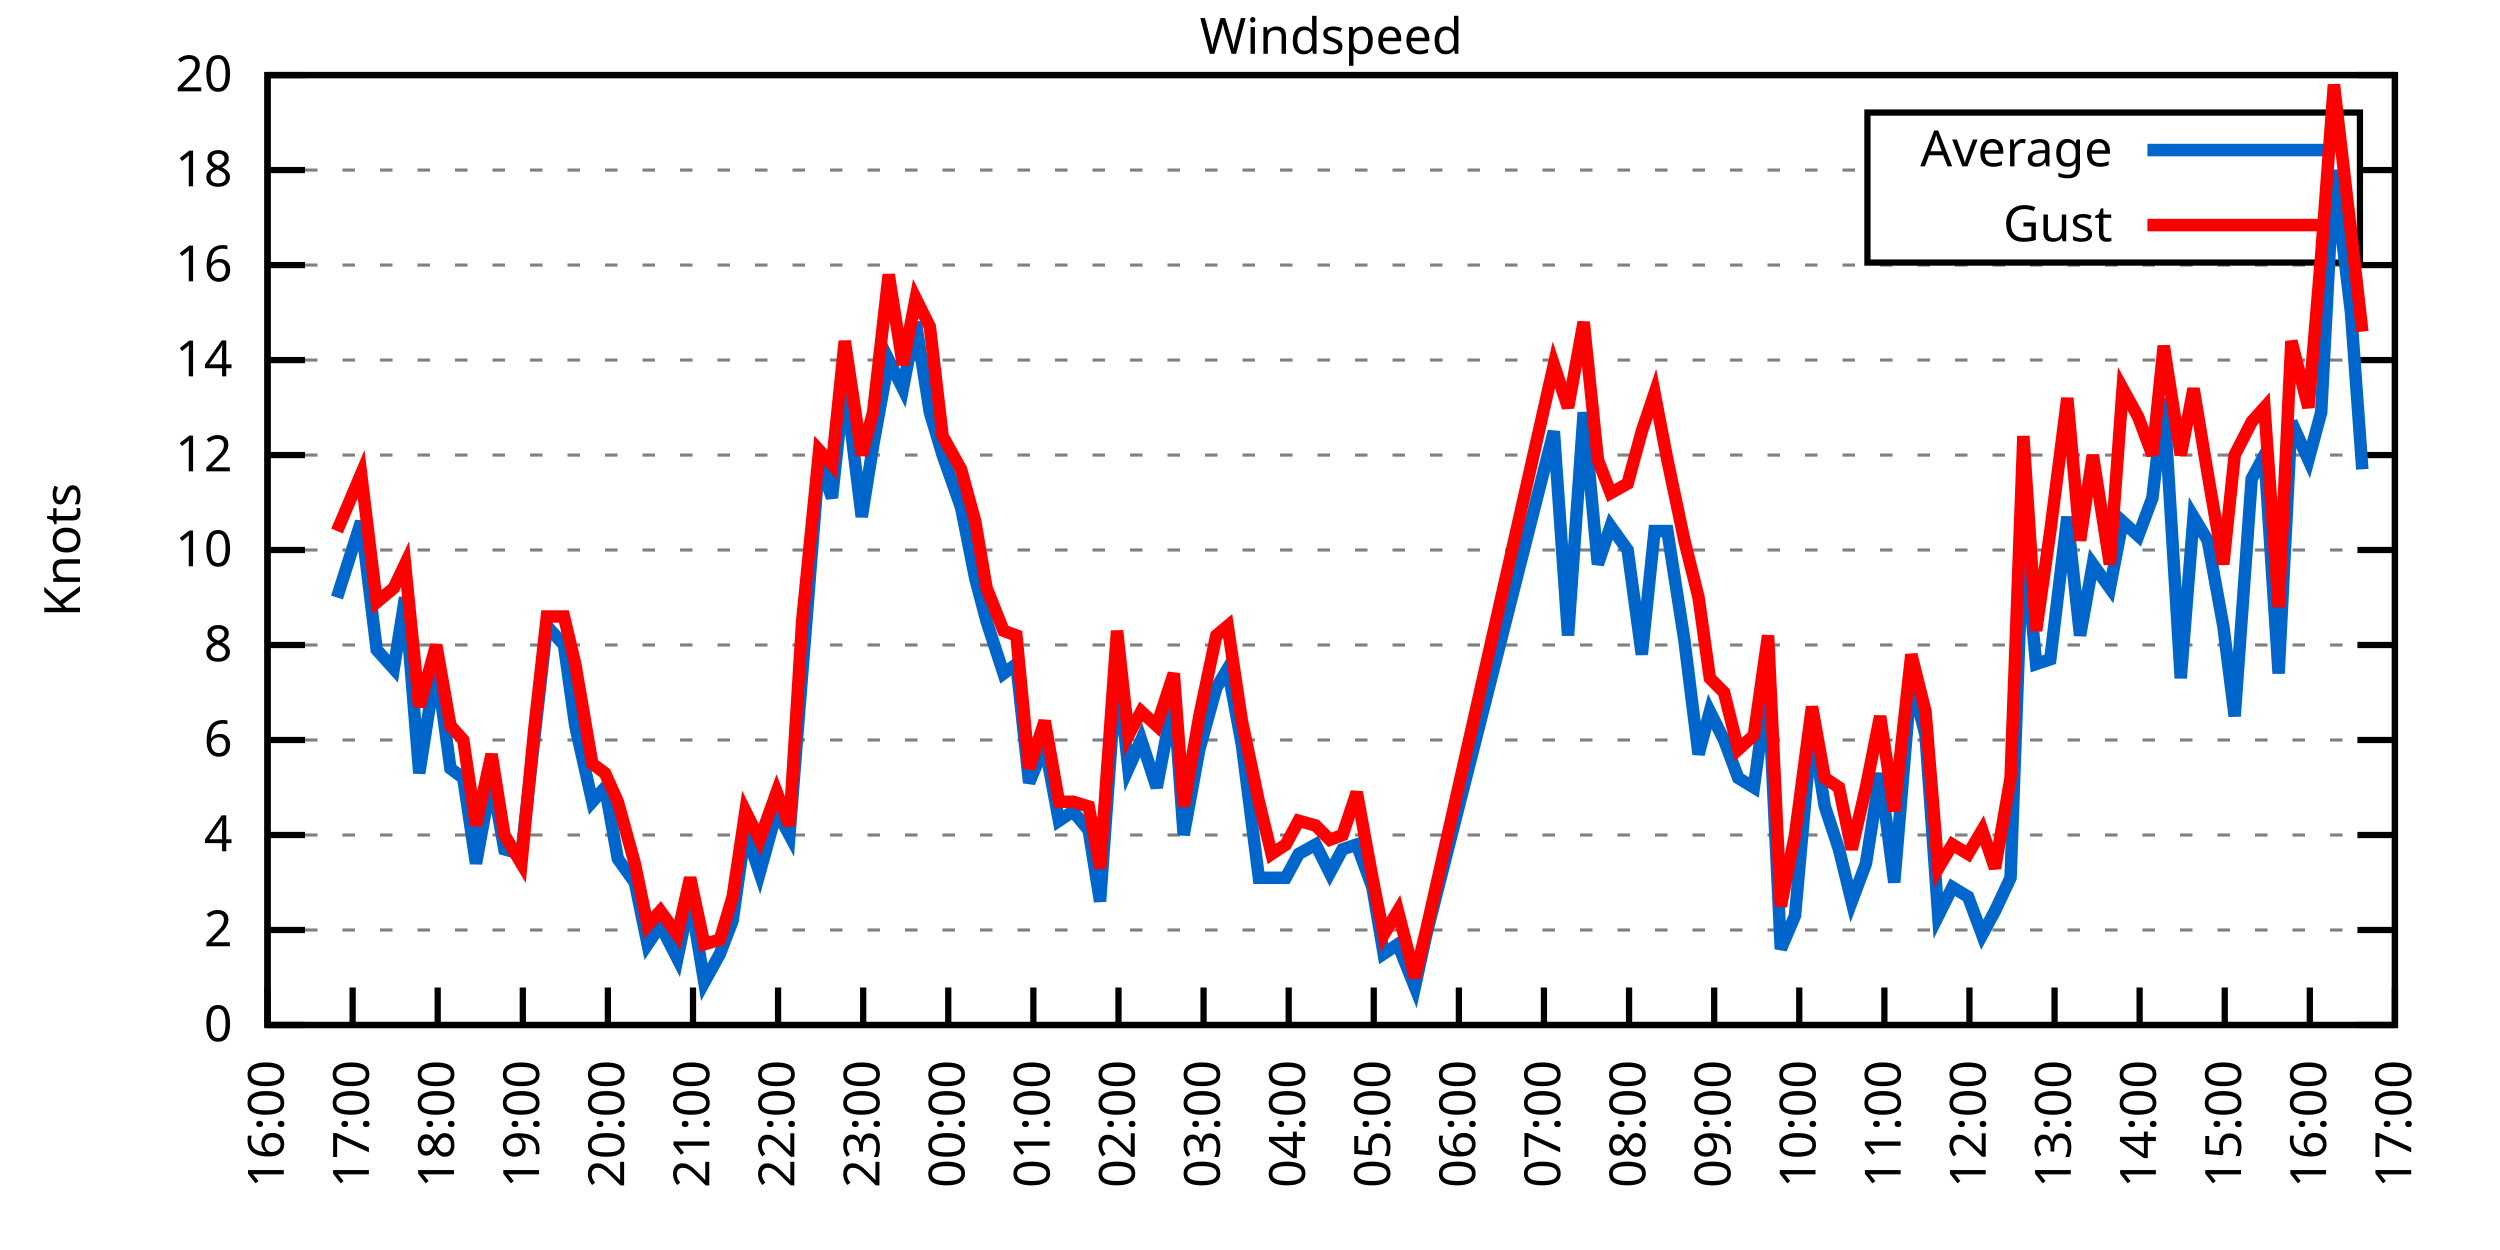
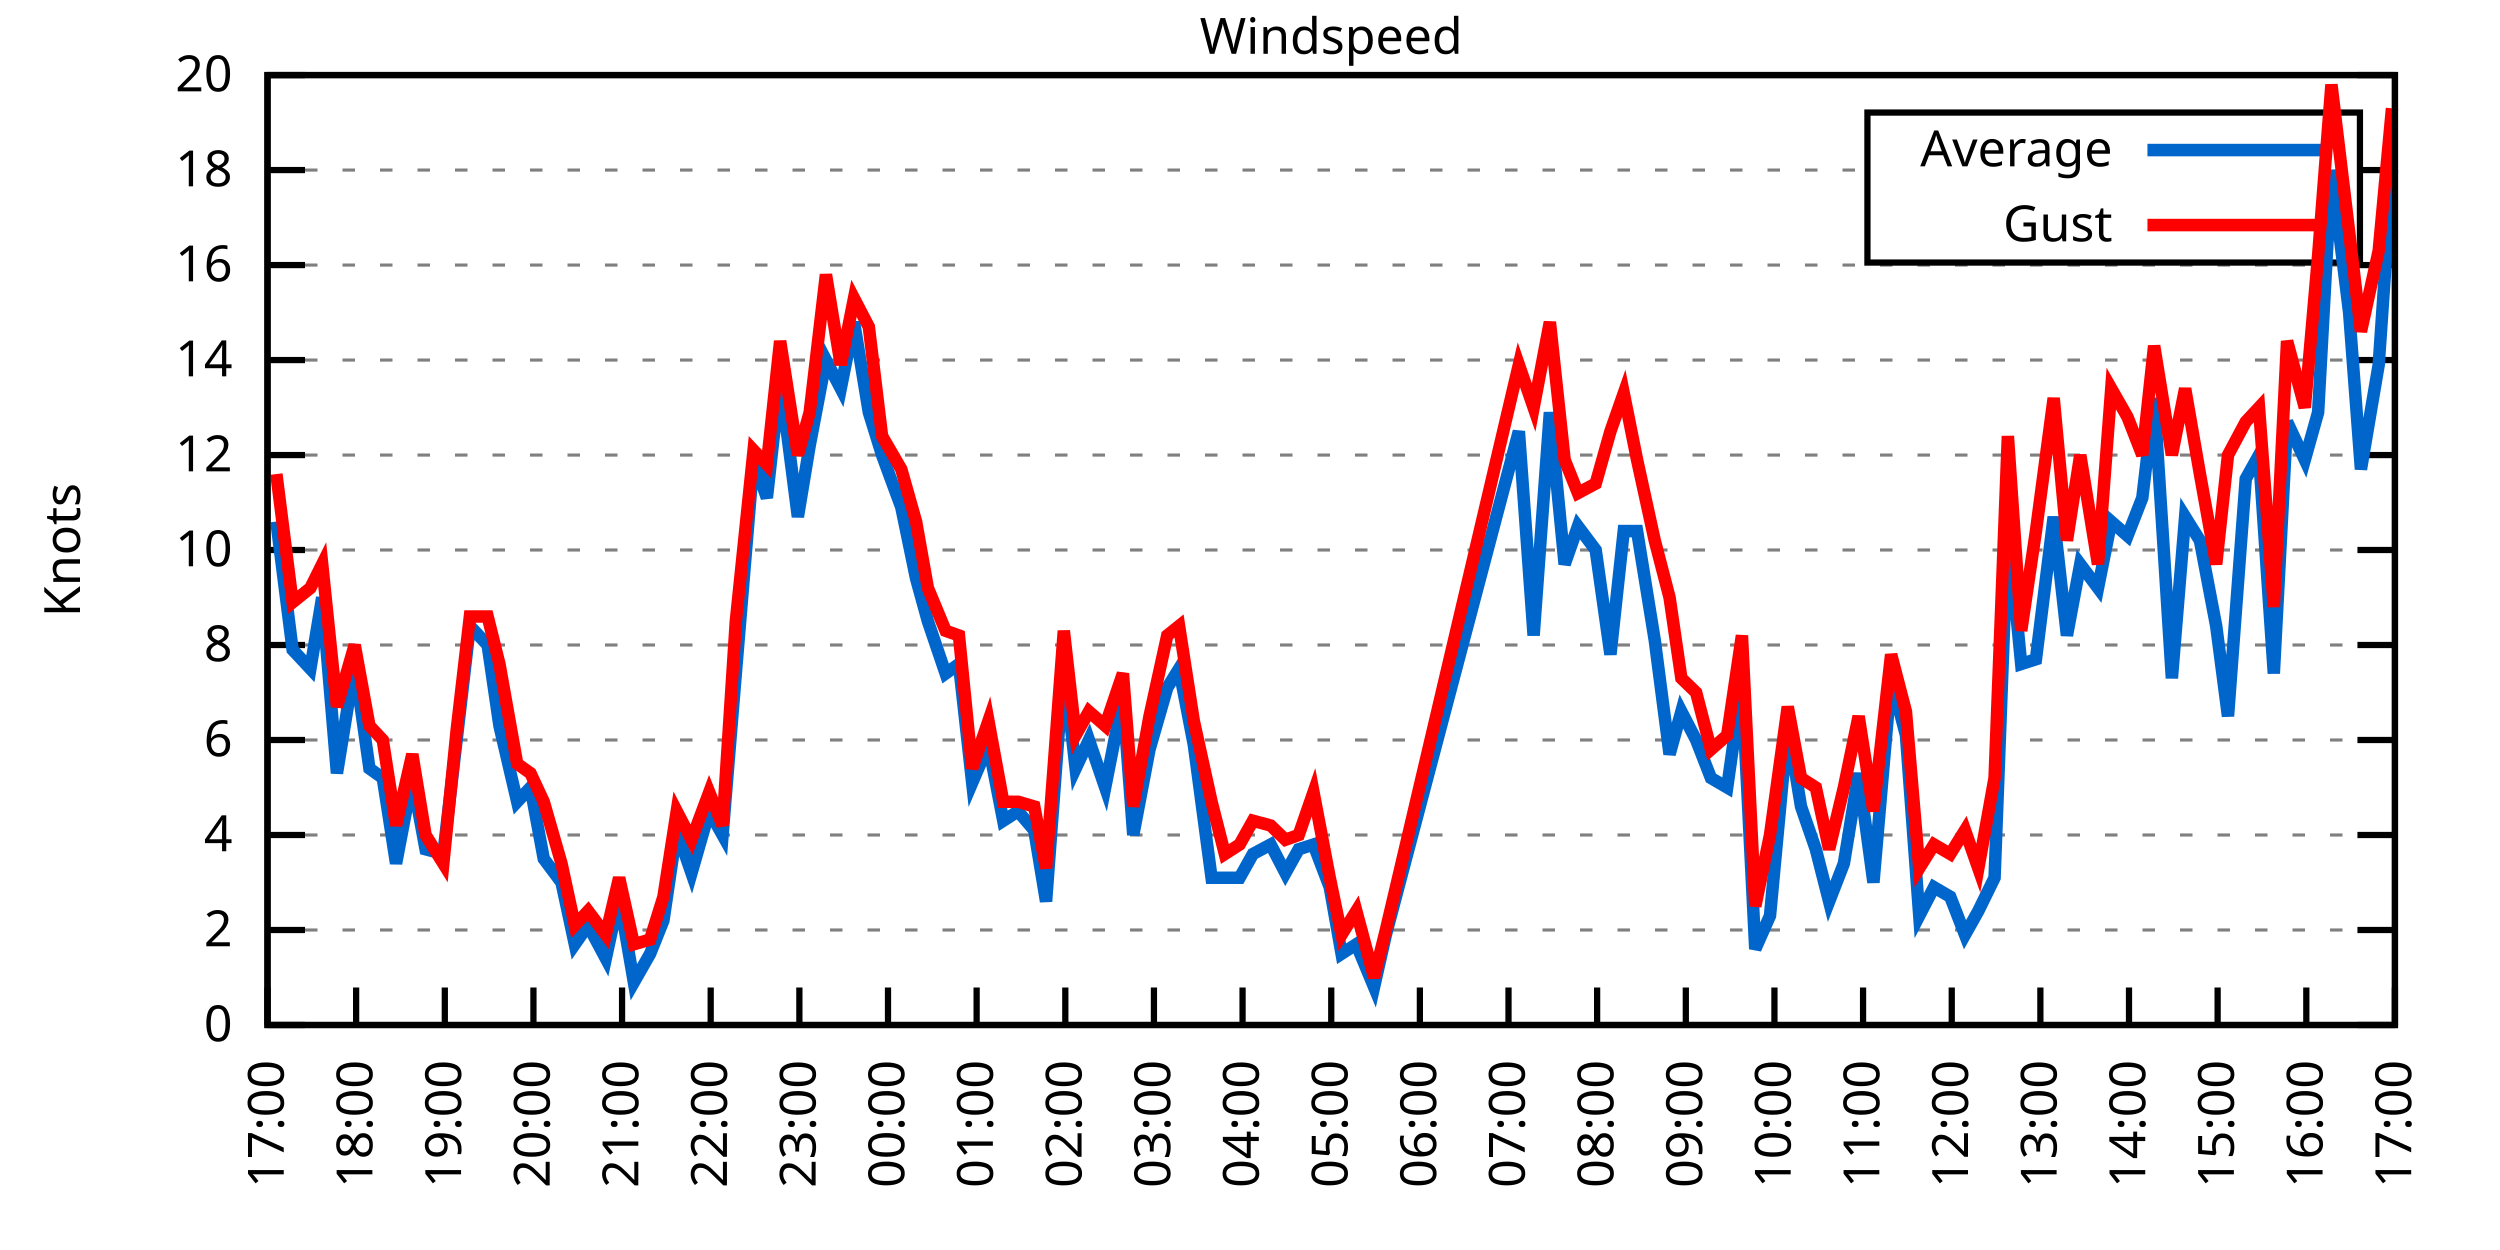
<svg xmlns="http://www.w3.org/2000/svg" xmlns:xlink="http://www.w3.org/1999/xlink" width="400" height="200" viewBox="0 0 400 200">
  <g id="gnuplot_canvas">
    <rect x="0" y="0" width="400" height="200" fill="none" />
    <defs>
      <circle id="gpDot" r="0.5" stroke-width="0.5" stroke="currentColor" />
      <path id="gpPt0" stroke-width="0.333" stroke="currentColor" d="M-1,0 h2 M0,-1 v2" />
      <path id="gpPt1" stroke-width="0.333" stroke="currentColor" d="M-1,-1 L1,1 M1,-1 L-1,1" />
      <path id="gpPt2" stroke-width="0.333" stroke="currentColor" d="M-1,0 L1,0 M0,-1 L0,1 M-1,-1 L1,1 M-1,1 L1,-1" />
      <rect id="gpPt3" stroke-width="0.333" stroke="currentColor" x="-1" y="-1" width="2" height="2" />
      <rect id="gpPt4" stroke-width="0.333" stroke="currentColor" fill="currentColor" x="-1" y="-1" width="2" height="2" />
      <circle id="gpPt5" stroke-width="0.333" stroke="currentColor" cx="0" cy="0" r="1" />
      <use xlink:href="#gpPt5" id="gpPt6" fill="currentColor" stroke="none" />
      <path id="gpPt7" stroke-width="0.333" stroke="currentColor" d="M0,-1.33 L-1.33,0.67 L1.33,0.67 z" />
      <use xlink:href="#gpPt7" id="gpPt8" fill="currentColor" stroke="none" />
      <use xlink:href="#gpPt7" id="gpPt9" stroke="currentColor" transform="rotate(180)" />
      <use xlink:href="#gpPt9" id="gpPt10" fill="currentColor" stroke="none" />
      <use xlink:href="#gpPt3" id="gpPt11" stroke="currentColor" transform="rotate(45)" />
      <use xlink:href="#gpPt11" id="gpPt12" fill="currentColor" stroke="none" />
      <path id="gpPt13" stroke-width="0.333" stroke="currentColor" d="M0,1.330 L1.265,0.411 L0.782,-1.067 L-0.782,-1.076 L-1.265,0.411 z" />
      <use xlink:href="#gpPt13" id="gpPt14" fill="currentColor" stroke="none" />
      <filter id="textbox" filterUnits="objectBoundingBox" x="0" y="0" height="1" width="1">
        <feFlood flood-color="white" flood-opacity="1" result="bgnd" />
        <feComposite in="SourceGraphic" in2="bgnd" operator="atop" />
      </filter>
      <filter id="greybox" filterUnits="objectBoundingBox" x="0" y="0" height="1" width="1">
        <feFlood flood-color="lightgrey" flood-opacity="1" result="grey" />
        <feComposite in="SourceGraphic" in2="grey" operator="atop" />
      </filter>
    </defs>
    <g fill="none" color="white" stroke="currentColor" stroke-width="1.00" stroke-linecap="butt" stroke-linejoin="miter">
</g>
    <g fill="none" color="black" stroke="currentColor" stroke-width="1.00" stroke-linecap="butt" stroke-linejoin="miter">
      <g stroke="none" shape-rendering="crispEdges">
        <polygon fill="rgb(255, 255, 255)" points="42.80,164.00 383.18,164.00 383.18,12.02 42.80,12.02 " />
      </g>
    </g>
    <g fill="none" color="black" stroke="currentColor" stroke-width="1.00" stroke-linecap="butt" stroke-linejoin="miter">
</g>
    <g fill="none" color="black" stroke="black" stroke-width="0.50" stroke-linecap="butt" stroke-linejoin="miter">
</g>
    <g fill="none" color="gray" stroke="currentColor" stroke-width="0.50" stroke-linecap="butt" stroke-linejoin="miter">
      <path stroke="gray" stroke-dasharray="2,4" class="gridline" d="M42.80,164.00 L383.19,164.00  " />
    </g>
    <g fill="none" color="gray" stroke="gray" stroke-width="1.00" stroke-linecap="butt" stroke-linejoin="miter">
</g>
    <g fill="none" color="black" stroke="currentColor" stroke-width="1.00" stroke-linecap="butt" stroke-linejoin="miter">
      <path stroke="black" d="M42.80,164.00 L48.80,164.00 M383.19,164.00 L377.19,164.00  " />
      <g transform="translate(37.20,166.60)" stroke="none" fill="black" font-family="Sans" font-size="8.00" text-anchor="end">
        <text>
          <tspan font-family="Sans"> 0</tspan>
        </text>
      </g>
    </g>
    <g fill="none" color="black" stroke="currentColor" stroke-width="1.00" stroke-linecap="butt" stroke-linejoin="miter">
</g>
    <g fill="none" color="black" stroke="black" stroke-width="0.50" stroke-linecap="butt" stroke-linejoin="miter">
</g>
    <g fill="none" color="gray" stroke="currentColor" stroke-width="0.50" stroke-linecap="butt" stroke-linejoin="miter">
      <path stroke="gray" stroke-dasharray="2,4" class="gridline" d="M42.80,148.80 L383.19,148.80  " />
    </g>
    <g fill="none" color="gray" stroke="gray" stroke-width="1.00" stroke-linecap="butt" stroke-linejoin="miter">
</g>
    <g fill="none" color="black" stroke="currentColor" stroke-width="1.00" stroke-linecap="butt" stroke-linejoin="miter">
      <path stroke="black" d="M42.80,148.80 L48.80,148.80 M383.19,148.80 L377.19,148.80  " />
      <g transform="translate(37.20,151.40)" stroke="none" fill="black" font-family="Sans" font-size="8.00" text-anchor="end">
        <text>
          <tspan font-family="Sans"> 2</tspan>
        </text>
      </g>
    </g>
    <g fill="none" color="black" stroke="currentColor" stroke-width="1.00" stroke-linecap="butt" stroke-linejoin="miter">
</g>
    <g fill="none" color="black" stroke="black" stroke-width="0.50" stroke-linecap="butt" stroke-linejoin="miter">
</g>
    <g fill="none" color="gray" stroke="currentColor" stroke-width="0.50" stroke-linecap="butt" stroke-linejoin="miter">
      <path stroke="gray" stroke-dasharray="2,4" class="gridline" d="M42.80,133.60 L383.19,133.60  " />
    </g>
    <g fill="none" color="gray" stroke="gray" stroke-width="1.00" stroke-linecap="butt" stroke-linejoin="miter">
</g>
    <g fill="none" color="black" stroke="currentColor" stroke-width="1.00" stroke-linecap="butt" stroke-linejoin="miter">
      <path stroke="black" d="M42.80,133.60 L48.80,133.60 M383.19,133.60 L377.19,133.60  " />
      <g transform="translate(37.20,136.20)" stroke="none" fill="black" font-family="Sans" font-size="8.00" text-anchor="end">
        <text>
          <tspan font-family="Sans"> 4</tspan>
        </text>
      </g>
    </g>
    <g fill="none" color="black" stroke="currentColor" stroke-width="1.00" stroke-linecap="butt" stroke-linejoin="miter">
</g>
    <g fill="none" color="black" stroke="black" stroke-width="0.50" stroke-linecap="butt" stroke-linejoin="miter">
</g>
    <g fill="none" color="gray" stroke="currentColor" stroke-width="0.50" stroke-linecap="butt" stroke-linejoin="miter">
      <path stroke="gray" stroke-dasharray="2,4" class="gridline" d="M42.80,118.40 L383.19,118.40  " />
    </g>
    <g fill="none" color="gray" stroke="gray" stroke-width="1.00" stroke-linecap="butt" stroke-linejoin="miter">
</g>
    <g fill="none" color="black" stroke="currentColor" stroke-width="1.00" stroke-linecap="butt" stroke-linejoin="miter">
      <path stroke="black" d="M42.80,118.40 L48.80,118.40 M383.19,118.40 L377.19,118.40  " />
      <g transform="translate(37.20,121.00)" stroke="none" fill="black" font-family="Sans" font-size="8.00" text-anchor="end">
        <text>
          <tspan font-family="Sans"> 6</tspan>
        </text>
      </g>
    </g>
    <g fill="none" color="black" stroke="currentColor" stroke-width="1.00" stroke-linecap="butt" stroke-linejoin="miter">
</g>
    <g fill="none" color="black" stroke="black" stroke-width="0.50" stroke-linecap="butt" stroke-linejoin="miter">
</g>
    <g fill="none" color="gray" stroke="currentColor" stroke-width="0.50" stroke-linecap="butt" stroke-linejoin="miter">
      <path stroke="gray" stroke-dasharray="2,4" class="gridline" d="M42.80,103.20 L383.19,103.20  " />
    </g>
    <g fill="none" color="gray" stroke="gray" stroke-width="1.00" stroke-linecap="butt" stroke-linejoin="miter">
</g>
    <g fill="none" color="black" stroke="currentColor" stroke-width="1.00" stroke-linecap="butt" stroke-linejoin="miter">
      <path stroke="black" d="M42.80,103.20 L48.80,103.20 M383.19,103.20 L377.19,103.20  " />
      <g transform="translate(37.20,105.80)" stroke="none" fill="black" font-family="Sans" font-size="8.00" text-anchor="end">
        <text>
          <tspan font-family="Sans"> 8</tspan>
        </text>
      </g>
    </g>
    <g fill="none" color="black" stroke="currentColor" stroke-width="1.00" stroke-linecap="butt" stroke-linejoin="miter">
</g>
    <g fill="none" color="black" stroke="black" stroke-width="0.50" stroke-linecap="butt" stroke-linejoin="miter">
</g>
    <g fill="none" color="gray" stroke="currentColor" stroke-width="0.50" stroke-linecap="butt" stroke-linejoin="miter">
      <path stroke="gray" stroke-dasharray="2,4" class="gridline" d="M42.80,88.00 L383.19,88.00  " />
    </g>
    <g fill="none" color="gray" stroke="gray" stroke-width="1.00" stroke-linecap="butt" stroke-linejoin="miter">
</g>
    <g fill="none" color="black" stroke="currentColor" stroke-width="1.00" stroke-linecap="butt" stroke-linejoin="miter">
      <path stroke="black" d="M42.80,88.00 L48.80,88.00 M383.19,88.00 L377.19,88.00  " />
      <g transform="translate(37.20,90.60)" stroke="none" fill="black" font-family="Sans" font-size="8.00" text-anchor="end">
        <text>
          <tspan font-family="Sans"> 10</tspan>
        </text>
      </g>
    </g>
    <g fill="none" color="black" stroke="currentColor" stroke-width="1.00" stroke-linecap="butt" stroke-linejoin="miter">
</g>
    <g fill="none" color="black" stroke="black" stroke-width="0.50" stroke-linecap="butt" stroke-linejoin="miter">
</g>
    <g fill="none" color="gray" stroke="currentColor" stroke-width="0.50" stroke-linecap="butt" stroke-linejoin="miter">
      <path stroke="gray" stroke-dasharray="2,4" class="gridline" d="M42.80,72.81 L383.19,72.81  " />
    </g>
    <g fill="none" color="gray" stroke="gray" stroke-width="1.00" stroke-linecap="butt" stroke-linejoin="miter">
</g>
    <g fill="none" color="black" stroke="currentColor" stroke-width="1.00" stroke-linecap="butt" stroke-linejoin="miter">
      <path stroke="black" d="M42.80,72.81 L48.80,72.81 M383.19,72.81 L377.19,72.81  " />
      <g transform="translate(37.20,75.41)" stroke="none" fill="black" font-family="Sans" font-size="8.00" text-anchor="end">
        <text>
          <tspan font-family="Sans"> 12</tspan>
        </text>
      </g>
    </g>
    <g fill="none" color="black" stroke="currentColor" stroke-width="1.00" stroke-linecap="butt" stroke-linejoin="miter">
</g>
    <g fill="none" color="black" stroke="black" stroke-width="0.50" stroke-linecap="butt" stroke-linejoin="miter">
</g>
    <g fill="none" color="gray" stroke="currentColor" stroke-width="0.50" stroke-linecap="butt" stroke-linejoin="miter">
      <path stroke="gray" stroke-dasharray="2,4" class="gridline" d="M42.80,57.61 L383.19,57.61  " />
    </g>
    <g fill="none" color="gray" stroke="gray" stroke-width="1.00" stroke-linecap="butt" stroke-linejoin="miter">
</g>
    <g fill="none" color="black" stroke="currentColor" stroke-width="1.00" stroke-linecap="butt" stroke-linejoin="miter">
      <path stroke="black" d="M42.80,57.61 L48.80,57.61 M383.19,57.61 L377.19,57.61  " />
      <g transform="translate(37.20,60.21)" stroke="none" fill="black" font-family="Sans" font-size="8.00" text-anchor="end">
        <text>
          <tspan font-family="Sans"> 14</tspan>
        </text>
      </g>
    </g>
    <g fill="none" color="black" stroke="currentColor" stroke-width="1.00" stroke-linecap="butt" stroke-linejoin="miter">
</g>
    <g fill="none" color="black" stroke="black" stroke-width="0.50" stroke-linecap="butt" stroke-linejoin="miter">
</g>
    <g fill="none" color="gray" stroke="currentColor" stroke-width="0.50" stroke-linecap="butt" stroke-linejoin="miter">
      <path stroke="gray" stroke-dasharray="2,4" class="gridline" d="M42.80,42.41 L383.19,42.41  " />
    </g>
    <g fill="none" color="gray" stroke="gray" stroke-width="1.00" stroke-linecap="butt" stroke-linejoin="miter">
</g>
    <g fill="none" color="black" stroke="currentColor" stroke-width="1.00" stroke-linecap="butt" stroke-linejoin="miter">
      <path stroke="black" d="M42.80,42.41 L48.80,42.41 M383.19,42.41 L377.19,42.41  " />
      <g transform="translate(37.20,45.01)" stroke="none" fill="black" font-family="Sans" font-size="8.00" text-anchor="end">
        <text>
          <tspan font-family="Sans"> 16</tspan>
        </text>
      </g>
    </g>
    <g fill="none" color="black" stroke="currentColor" stroke-width="1.00" stroke-linecap="butt" stroke-linejoin="miter">
</g>
    <g fill="none" color="black" stroke="black" stroke-width="0.50" stroke-linecap="butt" stroke-linejoin="miter">
</g>
    <g fill="none" color="gray" stroke="currentColor" stroke-width="0.50" stroke-linecap="butt" stroke-linejoin="miter">
      <path stroke="gray" stroke-dasharray="2,4" class="gridline" d="M42.80,27.21 L298.79,27.21 M377.59,27.21 L383.19,27.21  " />
    </g>
    <g fill="none" color="gray" stroke="gray" stroke-width="1.00" stroke-linecap="butt" stroke-linejoin="miter">
</g>
    <g fill="none" color="black" stroke="currentColor" stroke-width="1.00" stroke-linecap="butt" stroke-linejoin="miter">
      <path stroke="black" d="M42.80,27.21 L48.80,27.21 M383.19,27.21 L377.19,27.21  " />
      <g transform="translate(37.20,29.81)" stroke="none" fill="black" font-family="Sans" font-size="8.00" text-anchor="end">
        <text>
          <tspan font-family="Sans"> 18</tspan>
        </text>
      </g>
    </g>
    <g fill="none" color="black" stroke="currentColor" stroke-width="1.00" stroke-linecap="butt" stroke-linejoin="miter">
</g>
    <g fill="none" color="black" stroke="black" stroke-width="0.50" stroke-linecap="butt" stroke-linejoin="miter">
</g>
    <g fill="none" color="gray" stroke="currentColor" stroke-width="0.50" stroke-linecap="butt" stroke-linejoin="miter">
      <path stroke="gray" stroke-dasharray="2,4" class="gridline" d="M42.80,12.01 L383.19,12.01  " />
    </g>
    <g fill="none" color="gray" stroke="gray" stroke-width="1.00" stroke-linecap="butt" stroke-linejoin="miter">
</g>
    <g fill="none" color="black" stroke="currentColor" stroke-width="1.00" stroke-linecap="butt" stroke-linejoin="miter">
      <path stroke="black" d="M42.80,12.01 L48.80,12.01 M383.19,12.01 L377.19,12.01  " />
      <g transform="translate(37.20,14.61)" stroke="none" fill="black" font-family="Sans" font-size="8.00" text-anchor="end">
        <text>
          <tspan font-family="Sans"> 20</tspan>
        </text>
      </g>
    </g>
    <g fill="none" color="black" stroke="currentColor" stroke-width="1.00" stroke-linecap="butt" stroke-linejoin="miter">
      <path stroke="black" d="M42.80,164.00 L42.80,158.00  " />
      <g transform="translate(45.40,169.60) rotate(270.00)" stroke="none" fill="black" font-family="Sans" font-size="8.00" text-anchor="end">
        <text>
-           <tspan font-family="Sans">16:00</tspan>
-         </text>
-       </g>
-     </g>
-     <g fill="none" color="black" stroke="currentColor" stroke-width="1.00" stroke-linecap="butt" stroke-linejoin="miter">
-       <path stroke="black" d="M56.42,164.00 L56.42,158.00  " />
-       <g transform="translate(59.02,169.60) rotate(270.00)" stroke="none" fill="black" font-family="Sans" font-size="8.00" text-anchor="end">
-         <text>
          <tspan font-family="Sans">17:00</tspan>
        </text>
      </g>
    </g>
    <g fill="none" color="black" stroke="currentColor" stroke-width="1.00" stroke-linecap="butt" stroke-linejoin="miter">
-       <path stroke="black" d="M70.03,164.00 L70.03,158.00  " />
-       <g transform="translate(72.63,169.60) rotate(270.00)" stroke="none" fill="black" font-family="Sans" font-size="8.00" text-anchor="end">
+       <path stroke="black" d="M56.98,164.00 L56.98,158.00  " />
+       <g transform="translate(59.58,169.60) rotate(270.00)" stroke="none" fill="black" font-family="Sans" font-size="8.00" text-anchor="end">
        <text>
          <tspan font-family="Sans">18:00</tspan>
        </text>
      </g>
    </g>
    <g fill="none" color="black" stroke="currentColor" stroke-width="1.00" stroke-linecap="butt" stroke-linejoin="miter">
-       <path stroke="black" d="M83.65,164.00 L83.65,158.00  " />
-       <g transform="translate(86.25,169.60) rotate(270.00)" stroke="none" fill="black" font-family="Sans" font-size="8.00" text-anchor="end">
+       <path stroke="black" d="M71.17,164.00 L71.17,158.00  " />
+       <g transform="translate(73.77,169.60) rotate(270.00)" stroke="none" fill="black" font-family="Sans" font-size="8.00" text-anchor="end">
        <text>
          <tspan font-family="Sans">19:00</tspan>
        </text>
      </g>
    </g>
    <g fill="none" color="black" stroke="currentColor" stroke-width="1.00" stroke-linecap="butt" stroke-linejoin="miter">
-       <path stroke="black" d="M97.26,164.00 L97.26,158.00  " />
-       <g transform="translate(99.86,169.60) rotate(270.00)" stroke="none" fill="black" font-family="Sans" font-size="8.00" text-anchor="end">
+       <path stroke="black" d="M85.35,164.00 L85.35,158.00  " />
+       <g transform="translate(87.95,169.60) rotate(270.00)" stroke="none" fill="black" font-family="Sans" font-size="8.00" text-anchor="end">
        <text>
          <tspan font-family="Sans">20:00</tspan>
        </text>
      </g>
    </g>
    <g fill="none" color="black" stroke="currentColor" stroke-width="1.00" stroke-linecap="butt" stroke-linejoin="miter">
-       <path stroke="black" d="M110.88,164.00 L110.88,158.00  " />
-       <g transform="translate(113.48,169.60) rotate(270.00)" stroke="none" fill="black" font-family="Sans" font-size="8.00" text-anchor="end">
+       <path stroke="black" d="M99.53,164.00 L99.53,158.00  " />
+       <g transform="translate(102.13,169.60) rotate(270.00)" stroke="none" fill="black" font-family="Sans" font-size="8.00" text-anchor="end">
        <text>
          <tspan font-family="Sans">21:00</tspan>
        </text>
      </g>
    </g>
    <g fill="none" color="black" stroke="currentColor" stroke-width="1.00" stroke-linecap="butt" stroke-linejoin="miter">
-       <path stroke="black" d="M124.49,164.00 L124.49,158.00  " />
-       <g transform="translate(127.09,169.60) rotate(270.00)" stroke="none" fill="black" font-family="Sans" font-size="8.00" text-anchor="end">
+       <path stroke="black" d="M113.71,164.00 L113.71,158.00  " />
+       <g transform="translate(116.31,169.60) rotate(270.00)" stroke="none" fill="black" font-family="Sans" font-size="8.00" text-anchor="end">
        <text>
          <tspan font-family="Sans">22:00</tspan>
        </text>
      </g>
    </g>
    <g fill="none" color="black" stroke="currentColor" stroke-width="1.00" stroke-linecap="butt" stroke-linejoin="miter">
-       <path stroke="black" d="M138.11,164.00 L138.11,158.00  " />
-       <g transform="translate(140.71,169.60) rotate(270.00)" stroke="none" fill="black" font-family="Sans" font-size="8.00" text-anchor="end">
+       <path stroke="black" d="M127.90,164.00 L127.90,158.00  " />
+       <g transform="translate(130.50,169.60) rotate(270.00)" stroke="none" fill="black" font-family="Sans" font-size="8.00" text-anchor="end">
        <text>
          <tspan font-family="Sans">23:00</tspan>
        </text>
      </g>
    </g>
    <g fill="none" color="black" stroke="currentColor" stroke-width="1.00" stroke-linecap="butt" stroke-linejoin="miter">
-       <path stroke="black" d="M151.72,164.00 L151.72,158.00  " />
-       <g transform="translate(154.32,169.60) rotate(270.00)" stroke="none" fill="black" font-family="Sans" font-size="8.00" text-anchor="end">
+       <path stroke="black" d="M142.08,164.00 L142.08,158.00  " />
+       <g transform="translate(144.68,169.60) rotate(270.00)" stroke="none" fill="black" font-family="Sans" font-size="8.00" text-anchor="end">
        <text>
          <tspan font-family="Sans">00:00</tspan>
        </text>
      </g>
    </g>
    <g fill="none" color="black" stroke="currentColor" stroke-width="1.00" stroke-linecap="butt" stroke-linejoin="miter">
-       <path stroke="black" d="M165.34,164.00 L165.34,158.00  " />
-       <g transform="translate(167.94,169.60) rotate(270.00)" stroke="none" fill="black" font-family="Sans" font-size="8.00" text-anchor="end">
+       <path stroke="black" d="M156.26,164.00 L156.26,158.00  " />
+       <g transform="translate(158.86,169.60) rotate(270.00)" stroke="none" fill="black" font-family="Sans" font-size="8.00" text-anchor="end">
        <text>
          <tspan font-family="Sans">01:00</tspan>
        </text>
      </g>
    </g>
    <g fill="none" color="black" stroke="currentColor" stroke-width="1.00" stroke-linecap="butt" stroke-linejoin="miter">
-       <path stroke="black" d="M178.96,164.00 L178.96,158.00  " />
-       <g transform="translate(181.56,169.60) rotate(270.00)" stroke="none" fill="black" font-family="Sans" font-size="8.00" text-anchor="end">
+       <path stroke="black" d="M170.45,164.00 L170.45,158.00  " />
+       <g transform="translate(173.05,169.60) rotate(270.00)" stroke="none" fill="black" font-family="Sans" font-size="8.00" text-anchor="end">
        <text>
          <tspan font-family="Sans">02:00</tspan>
        </text>
      </g>
    </g>
    <g fill="none" color="black" stroke="currentColor" stroke-width="1.00" stroke-linecap="butt" stroke-linejoin="miter">
-       <path stroke="black" d="M192.57,164.00 L192.57,158.00  " />
-       <g transform="translate(195.17,169.60) rotate(270.00)" stroke="none" fill="black" font-family="Sans" font-size="8.00" text-anchor="end">
+       <path stroke="black" d="M184.63,164.00 L184.63,158.00  " />
+       <g transform="translate(187.23,169.60) rotate(270.00)" stroke="none" fill="black" font-family="Sans" font-size="8.00" text-anchor="end">
        <text>
          <tspan font-family="Sans">03:00</tspan>
        </text>
      </g>
    </g>
    <g fill="none" color="black" stroke="currentColor" stroke-width="1.00" stroke-linecap="butt" stroke-linejoin="miter">
-       <path stroke="black" d="M206.19,164.00 L206.19,158.00  " />
-       <g transform="translate(208.79,169.60) rotate(270.00)" stroke="none" fill="black" font-family="Sans" font-size="8.00" text-anchor="end">
+       <path stroke="black" d="M198.81,164.00 L198.81,158.00  " />
+       <g transform="translate(201.41,169.60) rotate(270.00)" stroke="none" fill="black" font-family="Sans" font-size="8.00" text-anchor="end">
        <text>
          <tspan font-family="Sans">04:00</tspan>
        </text>
      </g>
    </g>
    <g fill="none" color="black" stroke="currentColor" stroke-width="1.00" stroke-linecap="butt" stroke-linejoin="miter">
-       <path stroke="black" d="M219.80,164.00 L219.80,158.00  " />
-       <g transform="translate(222.40,169.60) rotate(270.00)" stroke="none" fill="black" font-family="Sans" font-size="8.00" text-anchor="end">
+       <path stroke="black" d="M213.00,164.00 L213.00,158.00  " />
+       <g transform="translate(215.60,169.60) rotate(270.00)" stroke="none" fill="black" font-family="Sans" font-size="8.00" text-anchor="end">
        <text>
          <tspan font-family="Sans">05:00</tspan>
        </text>
      </g>
    </g>
    <g fill="none" color="black" stroke="currentColor" stroke-width="1.00" stroke-linecap="butt" stroke-linejoin="miter">
-       <path stroke="black" d="M233.42,164.00 L233.42,158.00  " />
-       <g transform="translate(236.02,169.60) rotate(270.00)" stroke="none" fill="black" font-family="Sans" font-size="8.00" text-anchor="end">
+       <path stroke="black" d="M227.18,164.00 L227.18,158.00  " />
+       <g transform="translate(229.78,169.60) rotate(270.00)" stroke="none" fill="black" font-family="Sans" font-size="8.00" text-anchor="end">
        <text>
          <tspan font-family="Sans">06:00</tspan>
        </text>
      </g>
    </g>
    <g fill="none" color="black" stroke="currentColor" stroke-width="1.00" stroke-linecap="butt" stroke-linejoin="miter">
-       <path stroke="black" d="M247.03,164.00 L247.03,158.00  " />
-       <g transform="translate(249.63,169.60) rotate(270.00)" stroke="none" fill="black" font-family="Sans" font-size="8.00" text-anchor="end">
+       <path stroke="black" d="M241.36,164.00 L241.36,158.00  " />
+       <g transform="translate(243.96,169.60) rotate(270.00)" stroke="none" fill="black" font-family="Sans" font-size="8.00" text-anchor="end">
        <text>
          <tspan font-family="Sans">07:00</tspan>
        </text>
      </g>
    </g>
    <g fill="none" color="black" stroke="currentColor" stroke-width="1.00" stroke-linecap="butt" stroke-linejoin="miter">
-       <path stroke="black" d="M260.65,164.00 L260.65,158.00  " />
-       <g transform="translate(263.25,169.60) rotate(270.00)" stroke="none" fill="black" font-family="Sans" font-size="8.00" text-anchor="end">
+       <path stroke="black" d="M255.54,164.00 L255.54,158.00  " />
+       <g transform="translate(258.14,169.60) rotate(270.00)" stroke="none" fill="black" font-family="Sans" font-size="8.00" text-anchor="end">
        <text>
          <tspan font-family="Sans">08:00</tspan>
        </text>
      </g>
    </g>
    <g fill="none" color="black" stroke="currentColor" stroke-width="1.00" stroke-linecap="butt" stroke-linejoin="miter">
-       <path stroke="black" d="M274.27,164.00 L274.27,158.00  " />
-       <g transform="translate(276.87,169.60) rotate(270.00)" stroke="none" fill="black" font-family="Sans" font-size="8.00" text-anchor="end">
+       <path stroke="black" d="M269.73,164.00 L269.73,158.00  " />
+       <g transform="translate(272.33,169.60) rotate(270.00)" stroke="none" fill="black" font-family="Sans" font-size="8.00" text-anchor="end">
        <text>
          <tspan font-family="Sans">09:00</tspan>
        </text>
      </g>
    </g>
    <g fill="none" color="black" stroke="currentColor" stroke-width="1.00" stroke-linecap="butt" stroke-linejoin="miter">
-       <path stroke="black" d="M287.88,164.00 L287.88,158.00  " />
-       <g transform="translate(290.48,169.60) rotate(270.00)" stroke="none" fill="black" font-family="Sans" font-size="8.00" text-anchor="end">
+       <path stroke="black" d="M283.91,164.00 L283.91,158.00  " />
+       <g transform="translate(286.51,169.60) rotate(270.00)" stroke="none" fill="black" font-family="Sans" font-size="8.00" text-anchor="end">
        <text>
          <tspan font-family="Sans">10:00</tspan>
        </text>
      </g>
    </g>
    <g fill="none" color="black" stroke="currentColor" stroke-width="1.00" stroke-linecap="butt" stroke-linejoin="miter">
-       <path stroke="black" d="M301.50,164.00 L301.50,158.00  " />
-       <g transform="translate(304.10,169.60) rotate(270.00)" stroke="none" fill="black" font-family="Sans" font-size="8.00" text-anchor="end">
+       <path stroke="black" d="M298.09,164.00 L298.09,158.00  " />
+       <g transform="translate(300.69,169.60) rotate(270.00)" stroke="none" fill="black" font-family="Sans" font-size="8.00" text-anchor="end">
        <text>
          <tspan font-family="Sans">11:00</tspan>
        </text>
      </g>
    </g>
    <g fill="none" color="black" stroke="currentColor" stroke-width="1.00" stroke-linecap="butt" stroke-linejoin="miter">
-       <path stroke="black" d="M315.11,164.00 L315.11,158.00  " />
-       <g transform="translate(317.71,169.60) rotate(270.00)" stroke="none" fill="black" font-family="Sans" font-size="8.00" text-anchor="end">
+       <path stroke="black" d="M312.28,164.00 L312.28,158.00  " />
+       <g transform="translate(314.88,169.60) rotate(270.00)" stroke="none" fill="black" font-family="Sans" font-size="8.00" text-anchor="end">
        <text>
          <tspan font-family="Sans">12:00</tspan>
        </text>
      </g>
    </g>
    <g fill="none" color="black" stroke="currentColor" stroke-width="1.00" stroke-linecap="butt" stroke-linejoin="miter">
-       <path stroke="black" d="M328.73,164.00 L328.73,158.00  " />
-       <g transform="translate(331.33,169.60) rotate(270.00)" stroke="none" fill="black" font-family="Sans" font-size="8.00" text-anchor="end">
+       <path stroke="black" d="M326.46,164.00 L326.46,158.00  " />
+       <g transform="translate(329.06,169.60) rotate(270.00)" stroke="none" fill="black" font-family="Sans" font-size="8.00" text-anchor="end">
        <text>
          <tspan font-family="Sans">13:00</tspan>
        </text>
      </g>
    </g>
    <g fill="none" color="black" stroke="currentColor" stroke-width="1.00" stroke-linecap="butt" stroke-linejoin="miter">
-       <path stroke="black" d="M342.34,164.00 L342.34,158.00  " />
-       <g transform="translate(344.94,169.60) rotate(270.00)" stroke="none" fill="black" font-family="Sans" font-size="8.00" text-anchor="end">
+       <path stroke="black" d="M340.64,164.00 L340.64,158.00  " />
+       <g transform="translate(343.24,169.60) rotate(270.00)" stroke="none" fill="black" font-family="Sans" font-size="8.00" text-anchor="end">
        <text>
          <tspan font-family="Sans">14:00</tspan>
        </text>
      </g>
    </g>
    <g fill="none" color="black" stroke="currentColor" stroke-width="1.00" stroke-linecap="butt" stroke-linejoin="miter">
-       <path stroke="black" d="M355.96,164.00 L355.96,158.00  " />
-       <g transform="translate(358.56,169.60) rotate(270.00)" stroke="none" fill="black" font-family="Sans" font-size="8.00" text-anchor="end">
+       <path stroke="black" d="M354.82,164.00 L354.82,158.00  " />
+       <g transform="translate(357.42,169.60) rotate(270.00)" stroke="none" fill="black" font-family="Sans" font-size="8.00" text-anchor="end">
        <text>
          <tspan font-family="Sans">15:00</tspan>
        </text>
      </g>
    </g>
    <g fill="none" color="black" stroke="currentColor" stroke-width="1.00" stroke-linecap="butt" stroke-linejoin="miter">
-       <path stroke="black" d="M369.57,164.00 L369.57,158.00  " />
-       <g transform="translate(372.17,169.60) rotate(270.00)" stroke="none" fill="black" font-family="Sans" font-size="8.00" text-anchor="end">
+       <path stroke="black" d="M369.01,164.00 L369.01,158.00  " />
+       <g transform="translate(371.61,169.60) rotate(270.00)" stroke="none" fill="black" font-family="Sans" font-size="8.00" text-anchor="end">
        <text>
          <tspan font-family="Sans">16:00</tspan>
        </text>
      </g>
    </g>
    <g fill="none" color="black" stroke="currentColor" stroke-width="1.00" stroke-linecap="butt" stroke-linejoin="miter">
      <path stroke="black" d="M383.19,164.00 L383.19,158.00  " />
      <g transform="translate(385.79,169.60) rotate(270.00)" stroke="none" fill="black" font-family="Sans" font-size="8.00" text-anchor="end">
        <text>
          <tspan font-family="Sans">17:00</tspan>
        </text>
      </g>
    </g>
    <g fill="none" color="black" stroke="currentColor" stroke-width="1.00" stroke-linecap="butt" stroke-linejoin="miter">
</g>
    <g fill="none" color="black" stroke="currentColor" stroke-width="1.00" stroke-linecap="butt" stroke-linejoin="miter">
      <path stroke="black" d="M42.80,12.01 L42.80,164.00 L383.19,164.00 L383.19,12.01 L42.80,12.01 Z  " />
    </g>
    <g fill="none" color="black" stroke="currentColor" stroke-width="1.00" stroke-linecap="butt" stroke-linejoin="miter">
</g>
    <g fill="none" color="black" stroke="currentColor" stroke-width="1.00" stroke-linecap="butt" stroke-linejoin="miter">
      <path stroke="black" d="M298.79,42.01 L298.79,18.01 L377.59,18.01 L377.59,42.01 L298.79,42.01 Z  " />
    </g>
    <g id="Windspeed_plot_1">
      <g fill="none" color="white" stroke="black" stroke-width="2.00" stroke-linecap="butt" stroke-linejoin="miter">
</g>
      <g fill="none" color="black" stroke="currentColor" stroke-width="2.00" stroke-linecap="butt" stroke-linejoin="miter">
        <g transform="translate(337.99,26.61)" stroke="none" fill="black" font-family="Sans" font-size="8.00" text-anchor="end">
          <text>
            <tspan font-family="Sans">Average</tspan>
          </text>
        </g>
      </g>
      <g fill="none" color="black" stroke="currentColor" stroke-width="2.00" stroke-linecap="butt" stroke-linejoin="miter">
-         <path stroke="rgb(  0, 102, 204)" d="M343.59,24.01 L371.99,24.01 M53.92,95.60 L57.78,83.45 L60.27,103.96 L63.00,107.00 L64.81,95.60 L67.08,123.72   L69.80,106.24 L72.07,122.96 L74.12,124.48 L76.16,138.16 L78.65,124.48 L80.70,135.88 L83.42,136.64 L85.46,118.40   L87.50,100.16 L90.23,103.20 L92.04,116.12 L94.77,128.28 L96.81,126.00 L98.85,137.40 L101.57,141.20 L103.62,151.08   L105.66,148.04 L108.38,153.36 L110.42,143.48 L112.69,157.16 L115.19,152.60 L117.23,147.28 L119.27,132.84 L121.54,139.68   L124.27,129.80 L126.31,133.60 L128.35,107.76 L131.07,73.57 L133.12,79.65 L135.16,60.65 L137.88,82.69 L139.70,71.29   L142.19,57.61 L144.46,62.17 L146.51,51.53 L148.77,65.97 L150.82,72.81 L153.77,81.17 L156.04,92.56 L157.85,99.40   L160.57,107.76 L162.62,106.24 L164.66,125.24 L167.16,119.16 L169.43,131.32 L171.69,129.80 L174.19,132.84 L176.01,144.24   L178.73,106.24 L180.54,122.96 L182.59,118.40 L185.08,126.00 L187.81,111.56 L189.39,133.60 L191.89,119.92 L194.61,110.04   L196.43,107.00 L198.70,119.16 L201.42,140.44 L203.46,140.44 L205.73,140.44 L207.78,136.64 L210.50,135.12 L212.77,139.68   L214.81,135.88 L217.08,135.12 L219.58,141.96 L221.39,152.60 L223.66,151.08 L226.38,157.92 L228.20,149.56 L248.62,69.01   L250.89,101.68 L253.39,65.97 L255.66,90.28 L257.70,84.21 L260.42,88.00 L262.69,104.72 L264.73,84.97 L266.78,84.97   L269.50,102.44 L271.77,120.68 L273.58,113.84 L275.85,118.40 L278.12,124.48 L280.62,126.00 L282.89,109.28 L284.93,151.84   L287.20,146.52 L289.92,116.12 L291.97,129.04 L294.23,135.88 L296.28,144.24 L298.55,138.16 L300.82,123.72 L303.08,141.20   L305.81,108.52 L308.08,117.64 L310.12,146.52 L312.39,141.96 L314.89,143.48 L317.15,149.56 L319.20,145.76 L321.69,140.44   L323.74,84.21 L325.78,106.24 L328.05,105.48 L330.77,82.69 L332.81,101.68 L334.85,90.28 L337.58,94.08 L339.62,83.45   L342.12,85.73 L344.39,79.65 L346.20,63.69 L348.92,108.52 L350.97,82.69 L353.24,86.49 L355.73,100.16 L357.55,114.60   L360.27,76.61 L362.31,72.81 L364.58,107.76 L366.62,67.49 L369.35,73.57 L371.39,65.97 L373.43,27.21 L376.16,50.01   L377.97,75.09  " />
+         <path stroke="rgb(  0, 102, 204)" d="M343.59,24.01 L371.99,24.01 M44.22,83.45 L46.82,103.96 L49.66,107.00 L51.55,95.60 L53.91,123.72 L56.75,106.24   L59.11,122.96 L61.24,124.48 L63.37,138.16 L65.97,124.48 L68.09,135.88 L70.93,136.64 L73.06,118.40 L75.18,100.16   L78.02,103.20 L79.91,116.12 L82.75,128.28 L84.88,126.00 L87.00,137.40 L89.84,141.20 L91.97,151.08 L94.09,148.04   L96.93,153.36 L99.06,143.48 L101.42,157.16 L104.02,152.60 L106.15,147.28 L108.28,132.84 L110.64,139.68 L113.48,129.80   L115.61,133.60 L117.73,107.76 L120.57,73.57 L122.70,79.65 L124.82,60.65 L127.66,82.69 L129.55,71.29 L132.15,57.61   L134.52,62.17 L136.64,51.53 L139.01,65.97 L141.13,72.81 L144.21,81.17 L146.57,92.56 L148.46,99.40 L151.30,107.76   L153.43,106.24 L155.55,125.24 L158.15,119.16 L160.52,131.32 L162.88,129.80 L165.48,132.84 L167.37,144.24 L170.21,106.24   L172.10,122.96 L174.23,118.40 L176.83,126.00 L179.67,111.56 L181.32,133.60 L183.92,119.92 L186.76,110.04 L188.65,107.00   L191.01,119.16 L193.85,140.44 L195.98,140.44 L198.34,140.44 L200.47,136.64 L203.30,135.12 L205.67,139.68 L207.79,135.88   L210.16,135.12 L212.76,141.96 L214.65,152.60 L217.01,151.08 L219.85,157.92 L221.74,149.56 L243.02,69.01 L245.38,101.68   L247.98,65.97 L250.34,90.28 L252.47,84.21 L255.31,88.00 L257.67,104.72 L259.80,84.97 L261.93,84.97 L264.76,102.44   L267.13,120.68 L269.02,113.84 L271.38,118.40 L273.75,124.48 L276.35,126.00 L278.71,109.28 L280.84,151.84 L283.20,146.52   L286.04,116.12 L288.16,129.04 L290.53,135.88 L292.66,144.24 L295.02,138.16 L297.38,123.72 L299.75,141.20 L302.58,108.52   L304.95,117.64 L307.08,146.52 L309.44,141.96 L312.04,143.48 L314.40,149.56 L316.53,145.76 L319.13,140.44 L321.26,84.21   L323.39,106.24 L325.75,105.48 L328.59,82.69 L330.71,101.68 L332.84,90.28 L335.68,94.08 L337.80,83.45 L340.40,85.73   L342.77,79.65 L344.66,63.69 L347.50,108.52 L349.62,82.69 L351.99,86.49 L354.59,100.16 L356.48,114.60 L359.32,76.61   L361.44,72.81 L363.81,107.76 L365.93,67.49 L368.77,73.57 L370.90,65.97 L373.03,27.21 L375.86,50.01 L377.75,75.09   L380.59,58.37 L382.72,27.21  " />
      </g>
    </g>
    <g id="Windspeed_plot_2">
      <g fill="none" color="black" stroke="currentColor" stroke-width="2.00" stroke-linecap="butt" stroke-linejoin="miter">
        <g transform="translate(337.99,38.61)" stroke="none" fill="black" font-family="Sans" font-size="8.00" text-anchor="end">
          <text>
            <tspan font-family="Sans">Gust</tspan>
          </text>
        </g>
      </g>
      <g fill="none" color="black" stroke="currentColor" stroke-width="2.00" stroke-linecap="butt" stroke-linejoin="miter">
-         <path stroke="rgb(255,   0,   0)" d="M343.59,36.01 L371.99,36.01 M53.92,84.97 L57.78,75.85 L60.27,96.36 L63.00,94.08 L64.81,90.28 L67.08,113.08   L69.80,103.20 L72.07,116.12 L74.12,118.40 L76.16,132.08 L78.65,120.68 L80.70,133.60 L83.42,138.16 L85.46,116.88   L87.50,98.64 L90.23,98.64 L92.04,106.24 L94.77,122.20 L96.81,123.72 L98.85,128.28 L101.57,138.16 L103.62,148.04   L105.66,145.76 L108.38,149.56 L110.42,140.44 L112.69,151.08 L115.19,150.32 L117.23,143.48 L119.27,129.80 L121.54,134.36   L124.27,126.76 L126.31,132.08 L128.35,99.40 L131.07,72.05 L133.12,74.33 L135.16,54.57 L137.88,72.81 L139.70,65.97   L142.19,43.93 L144.46,58.37 L146.51,47.73 L148.77,52.29 L150.82,69.77 L153.77,75.09 L156.04,83.45 L157.85,94.08   L160.57,100.92 L162.62,101.68 L164.66,122.96 L167.16,115.36 L169.43,128.28 L171.69,128.28 L174.19,129.04 L176.01,138.92   L178.73,100.92 L180.54,117.64 L182.59,113.84 L185.08,116.12 L187.81,107.76 L189.39,129.04 L191.89,114.60 L194.61,101.68   L196.43,100.16 L198.70,115.36 L201.42,128.28 L203.46,136.64 L205.73,135.12 L207.78,131.32 L210.50,132.08 L212.77,134.36   L214.81,133.60 L217.08,126.76 L219.58,140.44 L221.39,149.56 L223.66,145.76 L226.38,156.40 L228.20,148.80 L248.62,58.37   L250.89,65.21 L253.39,51.53 L255.66,73.57 L257.70,78.89 L260.42,77.37 L262.69,69.01 L264.73,62.93 L266.78,73.57   L269.50,86.49 L271.77,95.60 L273.58,108.52 L275.85,110.80 L278.12,119.92 L280.62,117.64 L282.89,101.68 L284.93,145.00   L287.20,133.60 L289.92,113.08 L291.97,124.48 L294.23,126.00 L296.28,135.88 L298.55,126.00 L300.82,114.60 L303.08,129.80   L305.81,104.72 L308.08,113.84 L310.12,138.92 L312.39,135.12 L314.89,136.64 L317.15,132.84 L319.20,138.92 L321.69,124.48   L323.74,69.77 L325.78,100.92 L328.05,84.97 L330.77,63.69 L332.81,86.49 L334.85,72.81 L337.58,90.28 L339.62,62.17   L342.12,66.73 L344.39,72.81 L346.20,55.33 L348.92,72.81 L350.97,62.17 L353.24,75.85 L355.73,90.28 L357.55,72.81   L360.27,67.49 L362.31,65.21 L364.58,97.12 L366.62,54.57 L369.35,65.21 L371.39,40.89 L373.43,13.53 L376.16,37.09   L377.97,53.05  " />
+         <path stroke="rgb(255,   0,   0)" d="M343.59,36.01 L371.99,36.01 M44.22,75.85 L46.82,96.36 L49.66,94.08 L51.55,90.28 L53.91,113.08 L56.75,103.20   L59.11,116.12 L61.24,118.40 L63.37,132.08 L65.97,120.68 L68.09,133.60 L70.93,138.16 L73.06,116.88 L75.18,98.64   L78.02,98.64 L79.91,106.24 L82.75,122.20 L84.88,123.72 L87.00,128.28 L89.84,138.16 L91.97,148.04 L94.09,145.76   L96.93,149.56 L99.06,140.44 L101.42,151.08 L104.02,150.32 L106.15,143.48 L108.28,129.80 L110.64,134.36 L113.48,126.76   L115.61,132.08 L117.73,99.40 L120.57,72.05 L122.70,74.33 L124.82,54.57 L127.66,72.81 L129.55,65.97 L132.15,43.93   L134.52,58.37 L136.64,47.73 L139.01,52.29 L141.13,69.77 L144.21,75.09 L146.57,83.45 L148.46,94.08 L151.30,100.92   L153.43,101.68 L155.55,122.96 L158.15,115.36 L160.52,128.28 L162.88,128.28 L165.48,129.04 L167.37,138.92 L170.21,100.92   L172.10,117.64 L174.23,113.84 L176.83,116.12 L179.67,107.76 L181.32,129.04 L183.92,114.60 L186.76,101.68 L188.65,100.16   L191.01,115.36 L193.85,128.28 L195.98,136.64 L198.34,135.12 L200.47,131.32 L203.30,132.08 L205.67,134.36 L207.79,133.60   L210.16,126.76 L212.76,140.44 L214.65,149.56 L217.01,145.76 L219.85,156.40 L221.74,148.80 L243.02,58.37 L245.38,65.21   L247.98,51.53 L250.34,73.57 L252.47,78.89 L255.31,77.37 L257.67,69.01 L259.80,62.93 L261.93,73.57 L264.76,86.49   L267.13,95.60 L269.02,108.52 L271.38,110.80 L273.75,119.92 L276.35,117.64 L278.71,101.68 L280.84,145.00 L283.20,133.60   L286.04,113.08 L288.16,124.48 L290.53,126.00 L292.66,135.88 L295.02,126.00 L297.38,114.60 L299.75,129.80 L302.58,104.72   L304.95,113.84 L307.08,138.92 L309.44,135.12 L312.04,136.64 L314.40,132.84 L316.53,138.92 L319.13,124.48 L321.26,69.77   L323.39,100.92 L325.75,84.97 L328.59,63.69 L330.71,86.49 L332.84,72.81 L335.68,90.28 L337.80,62.17 L340.40,66.73   L342.77,72.81 L344.66,55.33 L347.50,72.81 L349.62,62.17 L351.99,75.85 L354.59,90.28 L356.48,72.81 L359.32,67.49   L361.44,65.21 L363.81,97.12 L365.93,54.57 L368.77,65.21 L370.90,40.89 L373.03,13.53 L375.86,37.09 L377.75,53.05   L380.59,40.13 L382.72,17.33  " />
      </g>
    </g>
    <g fill="none" color="black" stroke="currentColor" stroke-width="2.00" stroke-linecap="butt" stroke-linejoin="miter">
</g>
    <g fill="none" color="black" stroke="black" stroke-width="1.00" stroke-linecap="butt" stroke-linejoin="miter">
</g>
    <g fill="none" color="black" stroke="currentColor" stroke-width="1.00" stroke-linecap="butt" stroke-linejoin="miter">
      <path stroke="black" d="M42.80,12.01 L42.80,164.00 L383.19,164.00 L383.19,12.01 L42.80,12.01 Z  " />
      <g transform="translate(12.80,88.01) rotate(270.00)" stroke="none" fill="black" font-family="Sans" font-size="8.00" text-anchor="middle">
        <text>
          <tspan font-family="Sans">Knots</tspan>
        </text>
      </g>
    </g>
    <g fill="none" color="black" stroke="currentColor" stroke-width="1.00" stroke-linecap="butt" stroke-linejoin="miter">
</g>
    <g fill="none" color="black" stroke="currentColor" stroke-width="1.00" stroke-linecap="butt" stroke-linejoin="miter">
      <g transform="translate(212.99,8.61)" stroke="none" fill="black" font-family="Sans" font-size="8.00" text-anchor="middle">
        <text>
          <tspan font-family="Sans">Windspeed</tspan>
        </text>
      </g>
    </g>
    <g fill="none" color="black" stroke="currentColor" stroke-width="1.00" stroke-linecap="butt" stroke-linejoin="miter">
</g>
  </g>
</svg>
